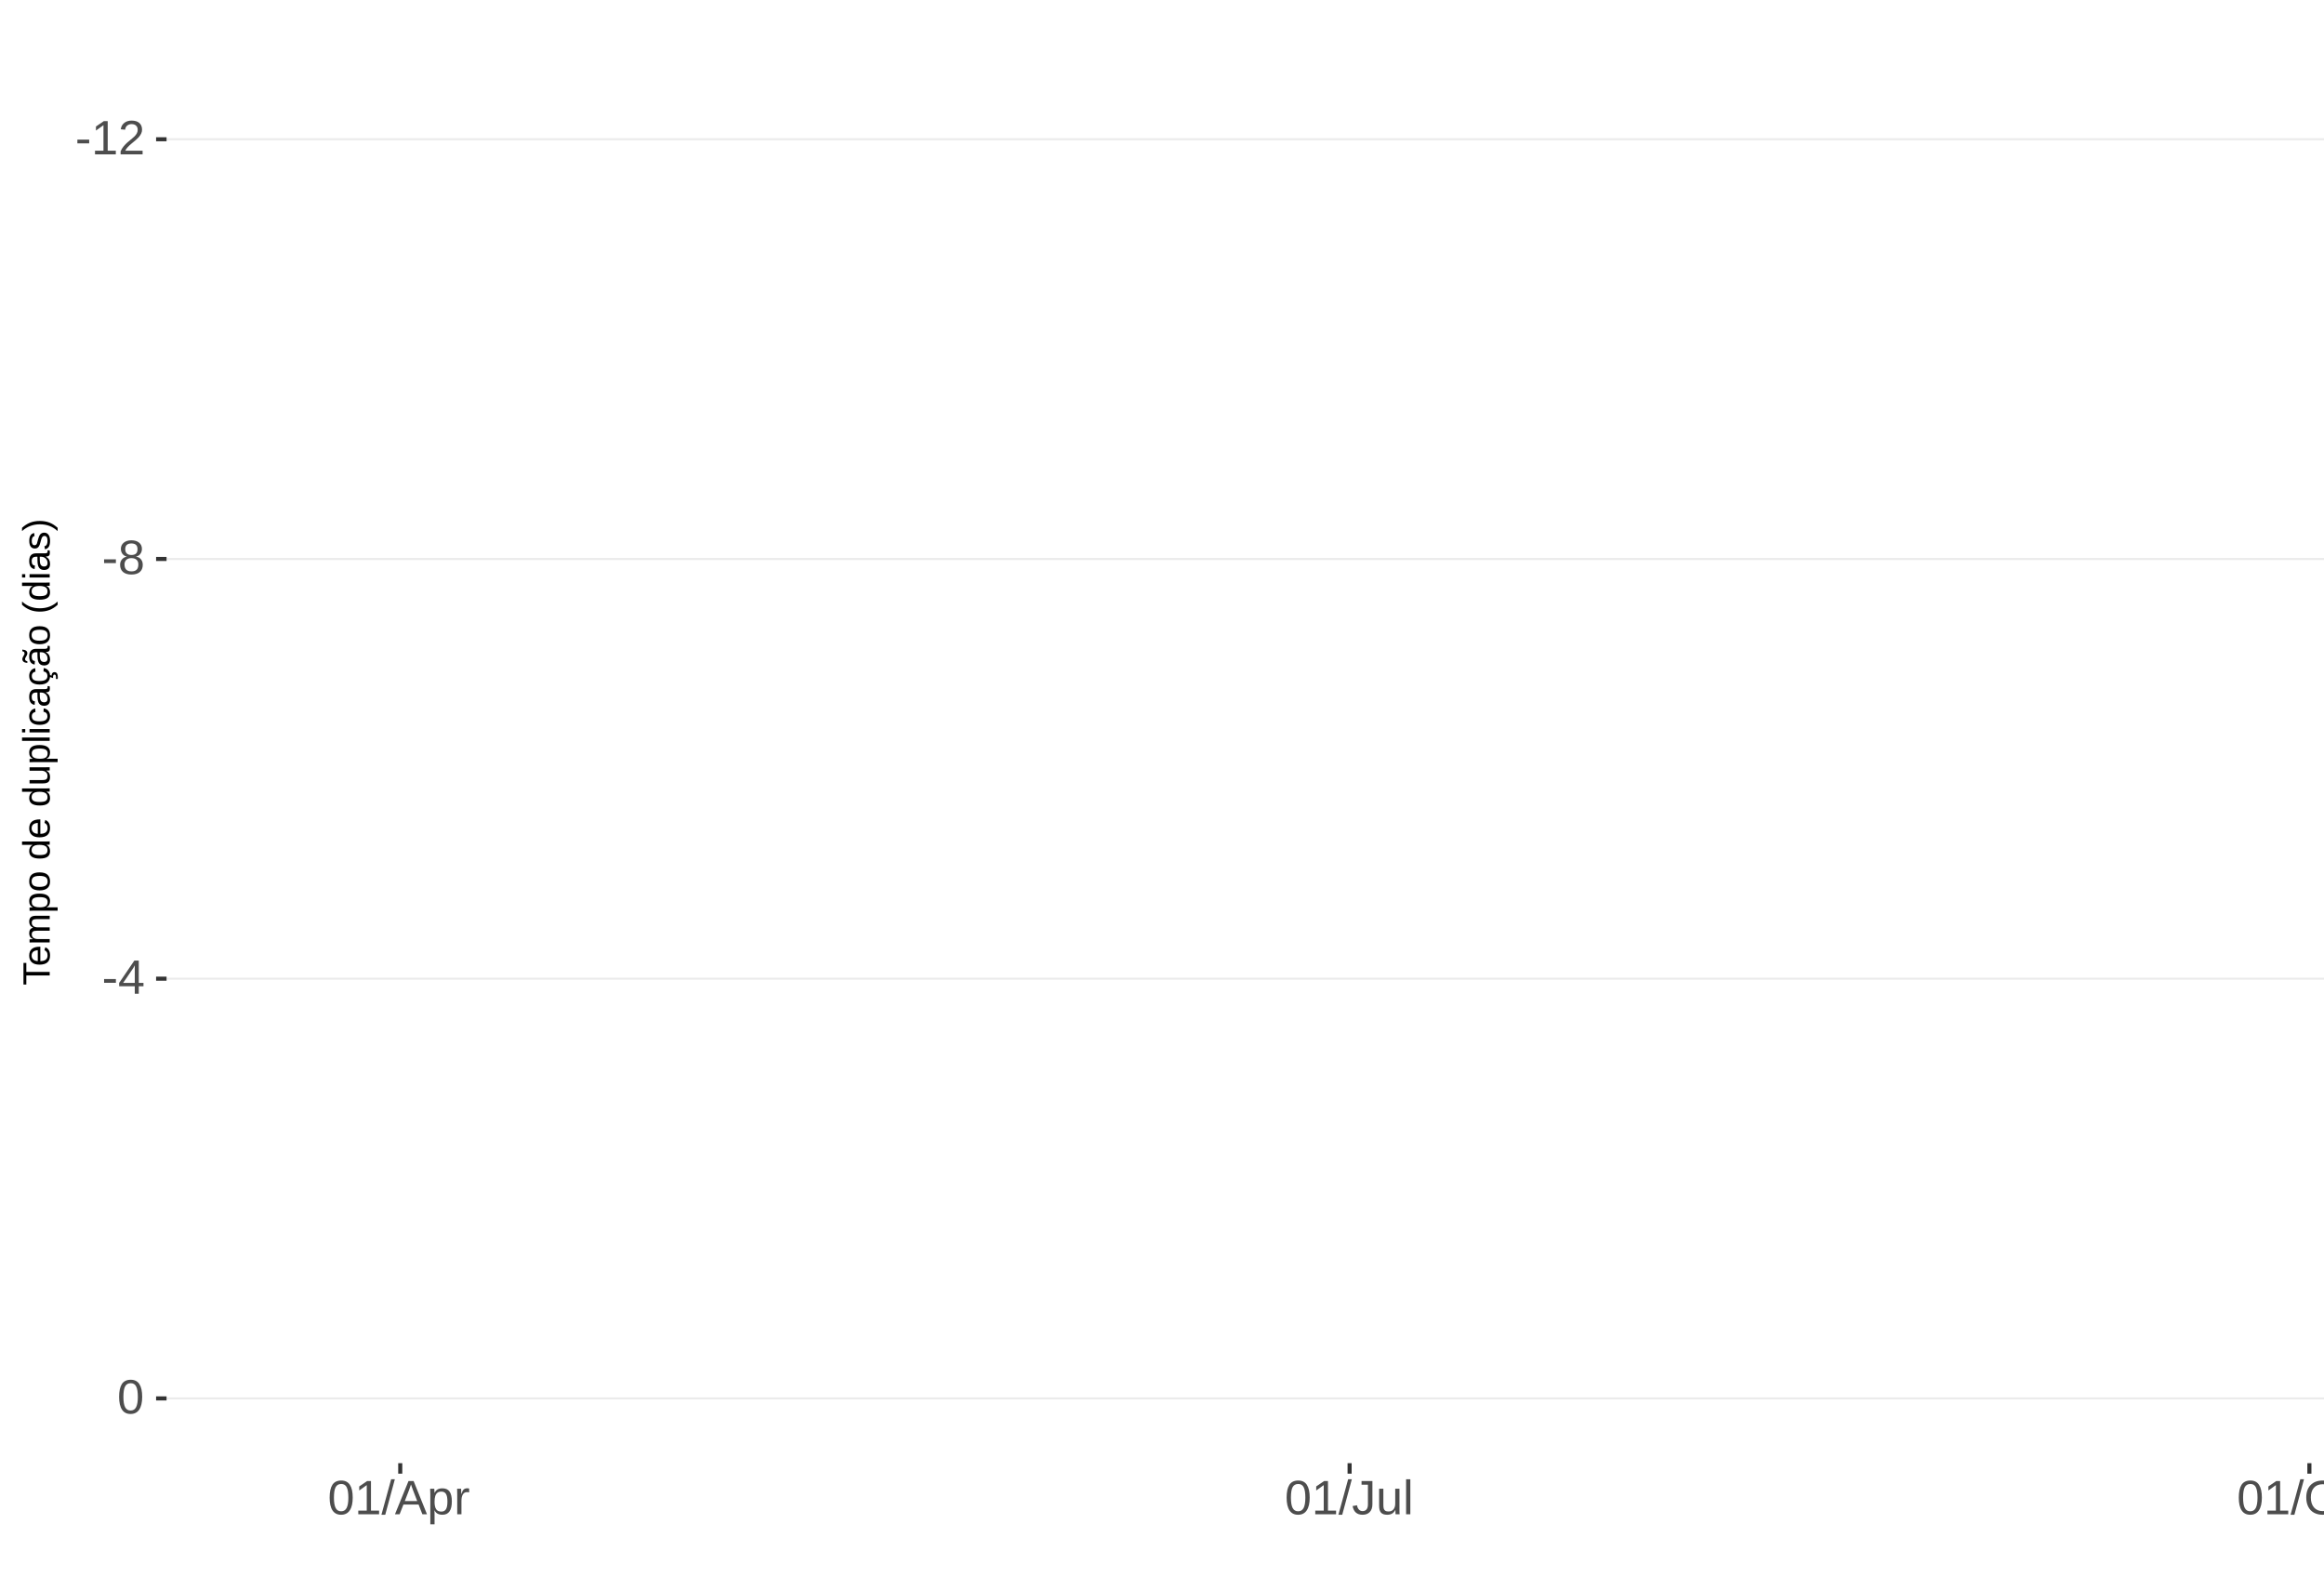
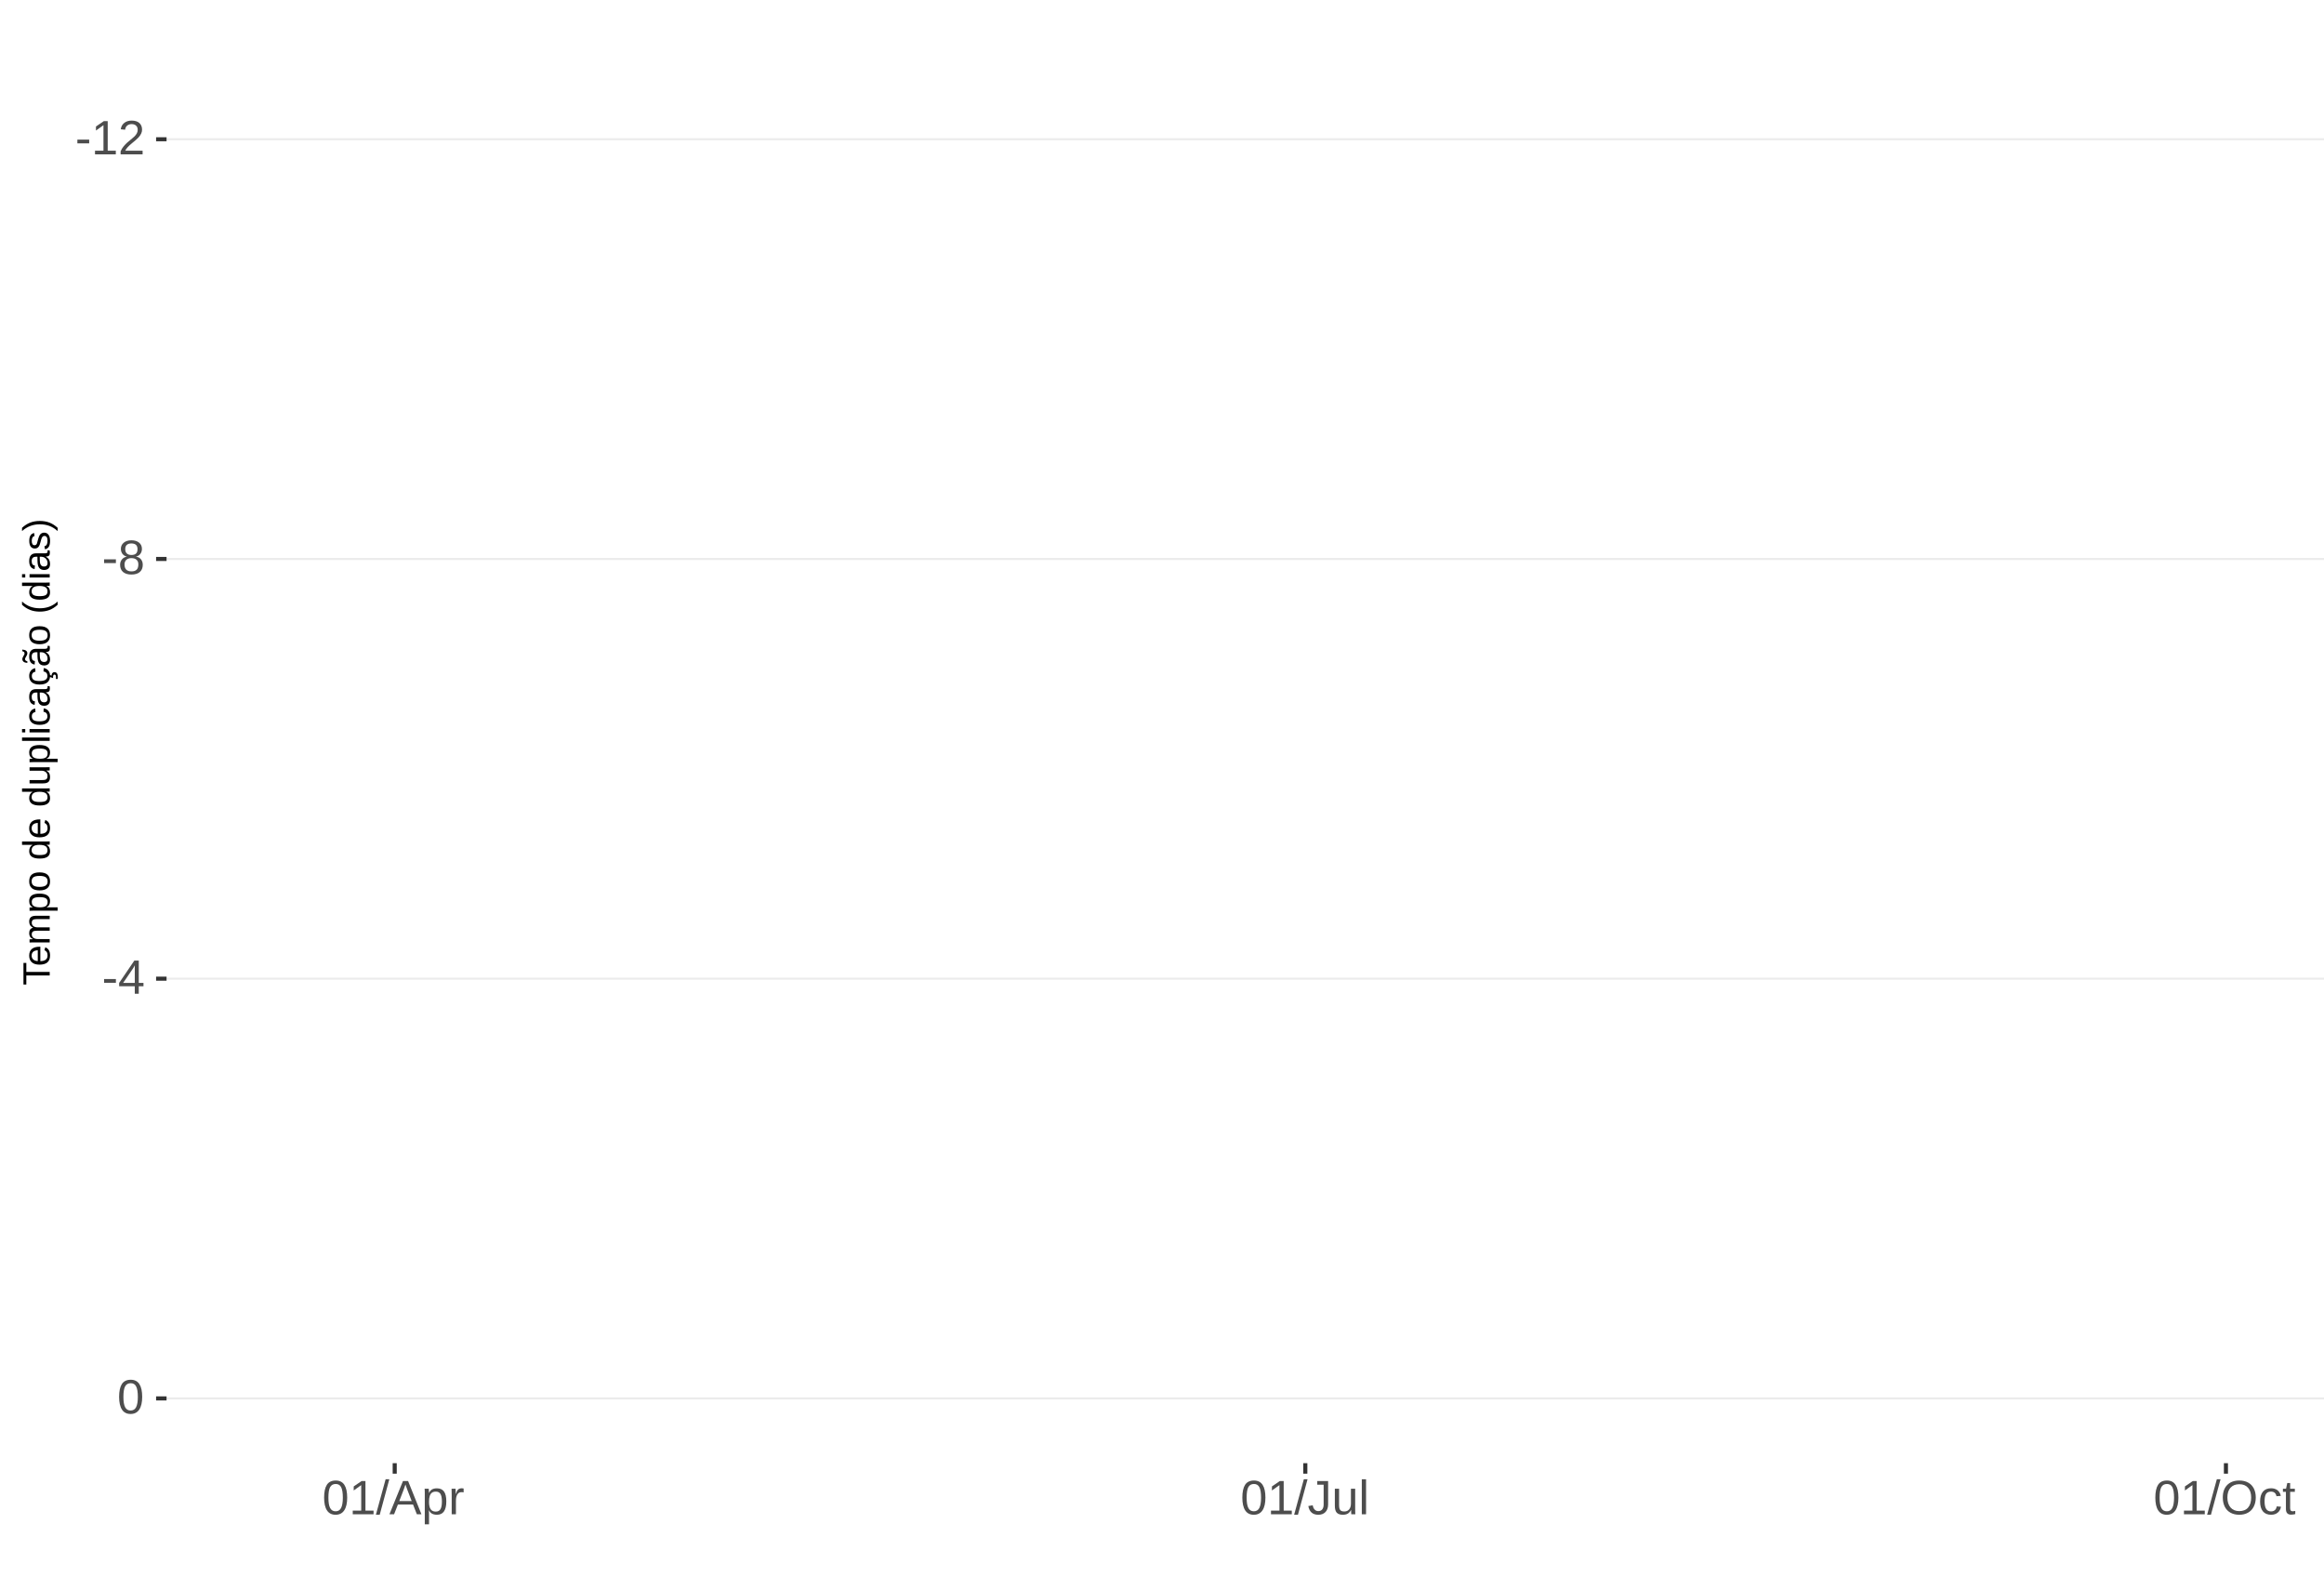
<svg xmlns="http://www.w3.org/2000/svg" xmlns:xlink="http://www.w3.org/1999/xlink" width="609pt" height="413pt" viewBox="0 0 609 413" version="1.1">
  <defs>
    <g>
      <symbol overflow="visible" id="glyph0-0">
        <path style="stroke:none;" d="M 1.266 -8.703 L 8.219 -8.703 L 8.219 0 L 1.266 0 Z M 1.734 -8.234 L 1.734 -0.469 L 7.75 -0.469 L 7.75 -8.234 Z M 1.734 -8.234 " />
      </symbol>
      <symbol overflow="visible" id="glyph0-1">
        <path style="stroke:none;" d="M 0.562 -2.875 L 0.562 -3.859 L 3.656 -3.859 L 3.656 -2.875 Z M 0.562 -2.875 " />
      </symbol>
      <symbol overflow="visible" id="glyph0-2">
        <path style="stroke:none;" d="M 0.969 0 L 0.969 -0.953 L 3.188 -0.953 L 3.188 -7.641 L 1.219 -6.234 L 1.219 -7.297 L 3.281 -8.703 L 4.297 -8.703 L 4.297 -0.953 L 6.422 -0.953 L 6.422 0 Z M 0.969 0 " />
      </symbol>
      <symbol overflow="visible" id="glyph0-3">
        <path style="stroke:none;" d="M 0.641 0 L 0.641 -0.781 C 0.848 -1.27 1.102 -1.695 1.406 -2.062 C 1.707 -2.426 2.023 -2.758 2.359 -3.062 C 2.691 -3.363 3.02 -3.641 3.344 -3.891 C 3.676 -4.148 3.973 -4.406 4.234 -4.656 C 4.504 -4.914 4.719 -5.188 4.875 -5.469 C 5.039 -5.75 5.125 -6.066 5.125 -6.422 C 5.125 -6.891 4.984 -7.254 4.703 -7.516 C 4.422 -7.785 4.031 -7.922 3.531 -7.922 C 3.062 -7.922 2.672 -7.789 2.359 -7.531 C 2.055 -7.281 1.879 -6.922 1.828 -6.453 L 0.688 -6.562 C 0.77 -7.25 1.066 -7.801 1.578 -8.219 C 2.086 -8.633 2.738 -8.844 3.531 -8.844 C 4.406 -8.844 5.078 -8.633 5.547 -8.219 C 6.023 -7.801 6.266 -7.211 6.266 -6.453 C 6.266 -6.109 6.188 -5.77 6.031 -5.438 C 5.875 -5.102 5.645 -4.77 5.344 -4.438 C 5.039 -4.102 4.457 -3.586 3.594 -2.891 C 3.125 -2.504 2.75 -2.156 2.469 -1.844 C 2.188 -1.531 1.984 -1.234 1.859 -0.953 L 6.406 -0.953 L 6.406 0 Z M 0.641 0 " />
      </symbol>
      <symbol overflow="visible" id="glyph0-4">
        <path style="stroke:none;" d="M 6.484 -2.422 C 6.484 -1.617 6.227 -0.992 5.719 -0.547 C 5.207 -0.098 4.473 0.125 3.516 0.125 C 2.586 0.125 1.859 -0.094 1.328 -0.531 C 0.805 -0.977 0.547 -1.609 0.547 -2.422 C 0.547 -2.984 0.707 -3.457 1.031 -3.844 C 1.363 -4.238 1.781 -4.473 2.281 -4.547 L 2.281 -4.578 C 1.812 -4.691 1.438 -4.93 1.156 -5.297 C 0.883 -5.672 0.75 -6.109 0.75 -6.609 C 0.75 -7.266 1 -7.801 1.5 -8.219 C 2 -8.633 2.664 -8.844 3.5 -8.844 C 4.352 -8.844 5.023 -8.641 5.516 -8.234 C 6.016 -7.828 6.266 -7.281 6.266 -6.594 C 6.266 -6.094 6.125 -5.656 5.844 -5.281 C 5.57 -4.914 5.203 -4.688 4.734 -4.594 L 4.734 -4.562 C 5.285 -4.477 5.711 -4.242 6.016 -3.859 C 6.328 -3.473 6.484 -2.992 6.484 -2.422 Z M 5.109 -6.531 C 5.109 -7.52 4.57 -8.016 3.5 -8.016 C 2.977 -8.016 2.578 -7.891 2.297 -7.641 C 2.023 -7.391 1.891 -7.02 1.891 -6.531 C 1.891 -6.031 2.031 -5.648 2.312 -5.391 C 2.594 -5.129 2.992 -5 3.516 -5 C 4.035 -5 4.43 -5.117 4.703 -5.359 C 4.973 -5.598 5.109 -5.988 5.109 -6.531 Z M 5.328 -2.531 C 5.328 -3.07 5.164 -3.477 4.844 -3.75 C 4.531 -4.031 4.082 -4.172 3.5 -4.172 C 2.938 -4.172 2.492 -4.02 2.172 -3.719 C 1.859 -3.426 1.703 -3.023 1.703 -2.516 C 1.703 -1.305 2.312 -0.703 3.531 -0.703 C 4.133 -0.703 4.582 -0.848 4.875 -1.141 C 5.176 -1.43 5.328 -1.895 5.328 -2.531 Z M 5.328 -2.531 " />
      </symbol>
      <symbol overflow="visible" id="glyph0-5">
        <path style="stroke:none;" d="M 5.438 -1.969 L 5.438 0 L 4.391 0 L 4.391 -1.969 L 0.297 -1.969 L 0.297 -2.844 L 4.281 -8.703 L 5.438 -8.703 L 5.438 -2.844 L 6.672 -2.844 L 6.672 -1.969 Z M 4.391 -7.453 C 4.379 -7.43 4.32 -7.32 4.219 -7.125 C 4.113 -6.926 4.035 -6.789 3.984 -6.719 L 1.75 -3.438 L 1.422 -2.969 L 1.312 -2.844 L 4.391 -2.844 Z M 4.391 -7.453 " />
      </symbol>
      <symbol overflow="visible" id="glyph0-6">
        <path style="stroke:none;" d="M 6.547 -4.359 C 6.547 -2.898 6.285 -1.785 5.766 -1.016 C 5.254 -0.254 4.5 0.125 3.5 0.125 C 2.5 0.125 1.75 -0.254 1.25 -1.016 C 0.75 -1.773 0.5 -2.891 0.5 -4.359 C 0.5 -5.848 0.738 -6.969 1.219 -7.719 C 1.707 -8.469 2.484 -8.844 3.547 -8.844 C 4.566 -8.844 5.32 -8.461 5.812 -7.703 C 6.301 -6.953 6.547 -5.836 6.547 -4.359 Z M 5.406 -4.359 C 5.406 -5.609 5.258 -6.516 4.969 -7.078 C 4.688 -7.648 4.211 -7.938 3.547 -7.938 C 2.859 -7.938 2.363 -7.656 2.062 -7.094 C 1.77 -6.539 1.625 -5.629 1.625 -4.359 C 1.625 -3.117 1.773 -2.211 2.078 -1.641 C 2.379 -1.066 2.859 -0.781 3.516 -0.781 C 4.172 -0.781 4.648 -1.07 4.953 -1.656 C 5.254 -2.25 5.406 -3.148 5.406 -4.359 Z M 5.406 -4.359 " />
      </symbol>
      <symbol overflow="visible" id="glyph0-7">
        <path style="stroke:none;" d="M 0 0.125 L 2.547 -9.172 L 3.516 -9.172 L 1 0.125 Z M 0 0.125 " />
      </symbol>
      <symbol overflow="visible" id="glyph0-8">
        <path style="stroke:none;" d="M 7.219 0 L 6.219 -2.547 L 2.25 -2.547 L 1.25 0 L 0.031 0 L 3.578 -8.703 L 4.922 -8.703 L 8.422 0 Z M 4.234 -7.812 L 4.172 -7.641 C 4.066 -7.297 3.914 -6.859 3.719 -6.328 L 2.609 -3.469 L 5.859 -3.469 L 4.75 -6.344 C 4.633 -6.625 4.52 -6.941 4.406 -7.297 Z M 4.234 -7.812 " />
      </symbol>
      <symbol overflow="visible" id="glyph0-9">
        <path style="stroke:none;" d="M 6.5 -3.375 C 6.5 -1.039 5.68 0.125 4.047 0.125 C 3.016 0.125 2.32 -0.258 1.969 -1.031 L 1.938 -1.031 C 1.957 -1 1.969 -0.648 1.969 0.016 L 1.969 2.625 L 0.859 2.625 L 0.859 -5.328 C 0.859 -6.016 0.844 -6.469 0.812 -6.688 L 1.891 -6.688 C 1.891 -6.664 1.895 -6.602 1.906 -6.5 C 1.914 -6.406 1.926 -6.254 1.938 -6.047 C 1.945 -5.836 1.953 -5.691 1.953 -5.609 L 1.984 -5.609 C 2.18 -6.023 2.441 -6.328 2.766 -6.516 C 3.086 -6.703 3.516 -6.797 4.047 -6.797 C 4.867 -6.797 5.484 -6.52 5.891 -5.969 C 6.297 -5.414 6.5 -4.551 6.5 -3.375 Z M 5.344 -3.344 C 5.344 -4.281 5.211 -4.945 4.953 -5.344 C 4.703 -5.738 4.305 -5.938 3.766 -5.938 C 3.328 -5.938 2.984 -5.844 2.734 -5.656 C 2.484 -5.477 2.289 -5.191 2.156 -4.797 C 2.031 -4.398 1.969 -3.891 1.969 -3.266 C 1.969 -2.391 2.109 -1.742 2.391 -1.328 C 2.672 -0.91 3.125 -0.703 3.75 -0.703 C 4.301 -0.703 4.703 -0.906 4.953 -1.312 C 5.211 -1.719 5.344 -2.395 5.344 -3.344 Z M 5.344 -3.344 " />
      </symbol>
      <symbol overflow="visible" id="glyph0-10">
        <path style="stroke:none;" d="M 0.875 0 L 0.875 -5.125 C 0.875 -5.594 0.863 -6.113 0.844 -6.688 L 1.891 -6.688 C 1.922 -5.926 1.938 -5.473 1.938 -5.328 L 1.969 -5.328 C 2.145 -5.898 2.348 -6.289 2.578 -6.5 C 2.805 -6.707 3.129 -6.812 3.547 -6.812 C 3.703 -6.812 3.852 -6.789 4 -6.75 L 4 -5.734 C 3.852 -5.773 3.656 -5.797 3.406 -5.797 C 2.945 -5.797 2.594 -5.594 2.344 -5.188 C 2.102 -4.789 1.984 -4.223 1.984 -3.484 L 1.984 0 Z M 0.875 0 " />
      </symbol>
      <symbol overflow="visible" id="glyph0-11">
        <path style="stroke:none;" d="M 2.828 0.125 C 1.348 0.125 0.473 -0.633 0.203 -2.156 L 1.359 -2.359 C 1.43 -1.879 1.598 -1.504 1.859 -1.234 C 2.117 -0.961 2.441 -0.828 2.828 -0.828 C 3.254 -0.828 3.594 -0.973 3.844 -1.266 C 4.094 -1.566 4.219 -2.004 4.219 -2.578 L 4.219 -7.75 L 2.547 -7.75 L 2.547 -8.703 L 5.391 -8.703 L 5.391 -2.594 C 5.391 -1.75 5.16 -1.082 4.703 -0.594 C 4.242 -0.113 3.617 0.125 2.828 0.125 Z M 2.828 0.125 " />
      </symbol>
      <symbol overflow="visible" id="glyph0-12">
        <path style="stroke:none;" d="M 1.938 -6.688 L 1.938 -2.453 C 1.938 -2.004 1.977 -1.66 2.062 -1.422 C 2.156 -1.18 2.297 -1.004 2.484 -0.891 C 2.672 -0.785 2.945 -0.734 3.312 -0.734 C 3.852 -0.734 4.273 -0.914 4.578 -1.281 C 4.891 -1.645 5.047 -2.156 5.047 -2.812 L 5.047 -6.688 L 6.156 -6.688 L 6.156 -1.422 C 6.156 -0.648 6.172 -0.176 6.203 0 L 5.141 0 C 5.141 -0.02 5.133 -0.07 5.125 -0.156 C 5.125 -0.25 5.117 -0.352 5.109 -0.469 C 5.109 -0.594 5.102 -0.816 5.094 -1.141 L 5.078 -1.141 C 4.828 -0.68 4.531 -0.352 4.188 -0.156 C 3.852 0.031 3.438 0.125 2.938 0.125 C 2.207 0.125 1.672 -0.055 1.328 -0.422 C 0.992 -0.785 0.828 -1.391 0.828 -2.234 L 0.828 -6.688 Z M 1.938 -6.688 " />
      </symbol>
      <symbol overflow="visible" id="glyph0-13">
        <path style="stroke:none;" d="M 0.859 0 L 0.859 -9.172 L 1.969 -9.172 L 1.969 0 Z M 0.859 0 " />
      </symbol>
      <symbol overflow="visible" id="glyph0-14">
        <path style="stroke:none;" d="M 9.234 -4.391 C 9.234 -3.484 9.055 -2.688 8.703 -2 C 8.359 -1.312 7.859 -0.785 7.203 -0.422 C 6.555 -0.055 5.789 0.125 4.906 0.125 C 4.02 0.125 3.25 -0.055 2.594 -0.422 C 1.945 -0.785 1.453 -1.305 1.109 -1.984 C 0.766 -2.672 0.594 -3.473 0.594 -4.391 C 0.594 -5.785 0.973 -6.875 1.734 -7.656 C 2.504 -8.445 3.566 -8.844 4.922 -8.844 C 5.805 -8.844 6.57 -8.664 7.219 -8.312 C 7.875 -7.957 8.375 -7.441 8.719 -6.766 C 9.062 -6.098 9.234 -5.305 9.234 -4.391 Z M 8.031 -4.391 C 8.031 -5.473 7.758 -6.32 7.219 -6.938 C 6.676 -7.562 5.91 -7.875 4.922 -7.875 C 3.93 -7.875 3.16 -7.566 2.609 -6.953 C 2.066 -6.348 1.797 -5.492 1.797 -4.391 C 1.797 -3.297 2.07 -2.426 2.625 -1.781 C 3.176 -1.145 3.938 -0.828 4.906 -0.828 C 5.914 -0.828 6.688 -1.133 7.219 -1.75 C 7.758 -2.375 8.031 -3.254 8.031 -4.391 Z M 8.031 -4.391 " />
      </symbol>
      <symbol overflow="visible" id="glyph0-15">
        <path style="stroke:none;" d="M 1.703 -3.375 C 1.703 -2.488 1.844 -1.828 2.125 -1.391 C 2.406 -0.961 2.828 -0.75 3.391 -0.75 C 3.785 -0.75 4.113 -0.852 4.375 -1.062 C 4.645 -1.281 4.812 -1.613 4.875 -2.062 L 6 -1.984 C 5.906 -1.348 5.629 -0.836 5.172 -0.453 C 4.711 -0.066 4.129 0.125 3.422 0.125 C 2.484 0.125 1.766 -0.172 1.266 -0.766 C 0.773 -1.359 0.531 -2.219 0.531 -3.344 C 0.531 -4.469 0.773 -5.328 1.266 -5.922 C 1.766 -6.516 2.477 -6.812 3.406 -6.812 C 4.094 -6.812 4.66 -6.633 5.109 -6.281 C 5.555 -5.926 5.836 -5.438 5.953 -4.812 L 4.812 -4.734 C 4.758 -5.098 4.613 -5.391 4.375 -5.609 C 4.133 -5.828 3.801 -5.938 3.375 -5.938 C 2.781 -5.938 2.352 -5.738 2.094 -5.344 C 1.832 -4.957 1.703 -4.301 1.703 -3.375 Z M 1.703 -3.375 " />
      </symbol>
      <symbol overflow="visible" id="glyph0-16">
        <path style="stroke:none;" d="M 3.422 -0.047 C 3.055 0.047 2.68 0.094 2.297 0.094 C 1.41 0.094 0.969 -0.41 0.969 -1.422 L 0.969 -5.875 L 0.188 -5.875 L 0.188 -6.688 L 1 -6.688 L 1.328 -8.188 L 2.078 -8.188 L 2.078 -6.688 L 3.312 -6.688 L 3.312 -5.875 L 2.078 -5.875 L 2.078 -1.656 C 2.078 -1.332 2.129 -1.102 2.234 -0.969 C 2.336 -0.844 2.52 -0.781 2.781 -0.781 C 2.926 -0.781 3.141 -0.812 3.422 -0.875 Z M 3.422 -0.047 " />
      </symbol>
      <symbol overflow="visible" id="glyph1-0">
        <path style="stroke:none;" d="M -6.875 -1 L -6.875 -6.5 L 0 -6.5 L 0 -1 Z M -6.516 -1.375 L -0.375 -1.375 L -0.375 -6.125 L -6.516 -6.125 Z M -6.516 -1.375 " />
      </symbol>
      <symbol overflow="visible" id="glyph1-1">
        <path style="stroke:none;" d="M -6.125 -3.516 L 0 -3.516 L 0 -2.594 L -6.125 -2.594 L -6.125 -0.219 L -6.875 -0.219 L -6.875 -5.875 L -6.125 -5.875 Z M -6.125 -3.516 " />
      </symbol>
      <symbol overflow="visible" id="glyph1-2">
        <path style="stroke:none;" d="M -2.453 -1.344 C -1.848 -1.344 -1.379 -1.469 -1.047 -1.719 C -0.723 -1.969 -0.562 -2.336 -0.562 -2.828 C -0.562 -3.203 -0.633 -3.504 -0.781 -3.734 C -0.938 -3.961 -1.133 -4.117 -1.375 -4.203 L -1.156 -4.969 C -0.32 -4.656 0.094 -3.941 0.094 -2.828 C 0.094 -2.047 -0.133 -1.445 -0.594 -1.031 C -1.062 -0.625 -1.754 -0.422 -2.672 -0.422 C -3.547 -0.422 -4.211 -0.625 -4.672 -1.031 C -5.141 -1.445 -5.375 -2.031 -5.375 -2.781 C -5.375 -4.344 -4.441 -5.125 -2.578 -5.125 L -2.453 -5.125 Z M -3.125 -4.203 C -3.688 -4.16 -4.094 -4.02 -4.344 -3.781 C -4.602 -3.551 -4.734 -3.219 -4.734 -2.781 C -4.734 -2.352 -4.586 -2.016 -4.297 -1.766 C -4.016 -1.516 -3.625 -1.379 -3.125 -1.359 Z M -3.125 -4.203 " />
      </symbol>
      <symbol overflow="visible" id="glyph1-3">
        <path style="stroke:none;" d="M 0 -3.75 L -3.344 -3.75 C -3.852 -3.75 -4.207 -3.676 -4.406 -3.531 C -4.602 -3.395 -4.703 -3.145 -4.703 -2.781 C -4.703 -2.406 -4.555 -2.109 -4.266 -1.891 C -3.984 -1.672 -3.582 -1.562 -3.062 -1.562 L 0 -1.562 L 0 -0.688 L -4.156 -0.688 C -4.77 -0.688 -5.145 -0.68 -5.281 -0.672 L -5.281 -1.5 C -5.27 -1.5 -5.227 -1.5 -5.156 -1.5 C -5.082 -1.508 -5 -1.516 -4.906 -1.516 C -4.812 -1.523 -4.633 -1.531 -4.375 -1.531 L -4.375 -1.547 C -4.75 -1.734 -5.008 -1.945 -5.156 -2.188 C -5.301 -2.438 -5.375 -2.738 -5.375 -3.094 C -5.375 -3.488 -5.297 -3.801 -5.141 -4.031 C -4.984 -4.27 -4.727 -4.438 -4.375 -4.531 L -4.375 -4.547 C -4.727 -4.723 -4.984 -4.941 -5.141 -5.203 C -5.297 -5.461 -5.375 -5.773 -5.375 -6.141 C -5.375 -6.672 -5.227 -7.055 -4.938 -7.297 C -4.656 -7.547 -4.18 -7.672 -3.516 -7.672 L 0 -7.672 L 0 -6.797 L -3.344 -6.797 C -3.852 -6.797 -4.207 -6.723 -4.406 -6.578 C -4.602 -6.441 -4.703 -6.191 -4.703 -5.828 C -4.703 -5.453 -4.555 -5.156 -4.266 -4.938 C -3.984 -4.727 -3.582 -4.625 -3.062 -4.625 L 0 -4.625 Z M 0 -3.75 " />
      </symbol>
      <symbol overflow="visible" id="glyph1-4">
        <path style="stroke:none;" d="M -2.672 -5.141 C -0.828 -5.141 0.094 -4.492 0.094 -3.203 C 0.094 -2.391 -0.211 -1.844 -0.828 -1.562 L -0.828 -1.531 C -0.797 -1.539 -0.516 -1.547 0.016 -1.547 L 2.078 -1.547 L 2.078 -0.672 L -4.203 -0.672 C -4.742 -0.672 -5.102 -0.66 -5.281 -0.641 L -5.281 -1.5 C -5.27 -1.5 -5.223 -1.5 -5.141 -1.5 C -5.066 -1.508 -4.945 -1.52 -4.781 -1.531 C -4.613 -1.539 -4.5 -1.547 -4.438 -1.547 L -4.438 -1.562 C -4.758 -1.719 -4.992 -1.922 -5.141 -2.172 C -5.297 -2.43 -5.375 -2.773 -5.375 -3.203 C -5.375 -3.848 -5.156 -4.332 -4.719 -4.656 C -4.281 -4.977 -3.598 -5.141 -2.672 -5.141 Z M -2.641 -4.219 C -3.379 -4.219 -3.906 -4.117 -4.219 -3.922 C -4.539 -3.723 -4.703 -3.406 -4.703 -2.969 C -4.703 -2.625 -4.629 -2.352 -4.484 -2.156 C -4.336 -1.957 -4.109 -1.805 -3.797 -1.703 C -3.484 -1.598 -3.078 -1.547 -2.578 -1.547 C -1.879 -1.547 -1.363 -1.656 -1.031 -1.875 C -0.707 -2.102 -0.547 -2.469 -0.547 -2.969 C -0.547 -3.406 -0.707 -3.723 -1.031 -3.922 C -1.352 -4.117 -1.891 -4.219 -2.641 -4.219 Z M -2.641 -4.219 " />
      </symbol>
      <symbol overflow="visible" id="glyph1-5">
        <path style="stroke:none;" d="M -2.641 -5.141 C -1.723 -5.141 -1.035 -4.938 -0.578 -4.531 C -0.129 -4.125 0.094 -3.535 0.094 -2.766 C 0.094 -1.992 -0.141 -1.41 -0.609 -1.016 C -1.078 -0.617 -1.754 -0.422 -2.641 -0.422 C -4.461 -0.422 -5.375 -1.207 -5.375 -2.781 C -5.375 -3.594 -5.148 -4.188 -4.703 -4.562 C -4.266 -4.945 -3.578 -5.141 -2.641 -5.141 Z M -2.641 -4.219 C -3.367 -4.219 -3.898 -4.109 -4.234 -3.891 C -4.566 -3.672 -4.734 -3.305 -4.734 -2.797 C -4.734 -2.285 -4.562 -1.914 -4.219 -1.688 C -3.883 -1.457 -3.359 -1.344 -2.641 -1.344 C -1.953 -1.344 -1.43 -1.453 -1.078 -1.672 C -0.723 -1.898 -0.547 -2.258 -0.547 -2.75 C -0.547 -3.281 -0.711 -3.656 -1.047 -3.875 C -1.391 -4.102 -1.922 -4.219 -2.641 -4.219 Z M -2.641 -4.219 " />
      </symbol>
      <symbol overflow="visible" id="glyph1-6">
        <path style="stroke:none;" d="" />
      </symbol>
      <symbol overflow="visible" id="glyph1-7">
        <path style="stroke:none;" d="M -0.844 -4.016 C -0.508 -3.848 -0.27 -3.629 -0.125 -3.359 C 0.02 -3.086 0.094 -2.754 0.094 -2.359 C 0.094 -1.691 -0.129 -1.203 -0.578 -0.891 C -1.023 -0.578 -1.707 -0.422 -2.625 -0.422 C -4.457 -0.422 -5.375 -1.066 -5.375 -2.359 C -5.375 -2.766 -5.301 -3.098 -5.156 -3.359 C -5.008 -3.629 -4.781 -3.848 -4.469 -4.016 L -7.25 -4.016 L -7.25 -4.891 L -1.094 -4.891 C -0.539 -4.891 -0.176 -4.898 0 -4.922 L 0 -4.078 C -0.051 -4.066 -0.172 -4.055 -0.359 -4.047 C -0.547 -4.035 -0.707 -4.031 -0.844 -4.031 Z M -2.641 -1.344 C -1.898 -1.344 -1.367 -1.438 -1.047 -1.625 C -0.734 -1.82 -0.578 -2.145 -0.578 -2.594 C -0.578 -3.082 -0.75 -3.441 -1.094 -3.672 C -1.438 -3.898 -1.973 -4.016 -2.703 -4.016 C -3.398 -4.016 -3.91 -3.898 -4.234 -3.672 C -4.566 -3.441 -4.734 -3.082 -4.734 -2.594 C -4.734 -2.156 -4.566 -1.836 -4.234 -1.641 C -3.91 -1.441 -3.379 -1.344 -2.641 -1.344 Z M -2.641 -1.344 " />
      </symbol>
      <symbol overflow="visible" id="glyph1-8">
        <path style="stroke:none;" d="M -5.281 -1.531 L -1.938 -1.531 C -1.582 -1.531 -1.305 -1.562 -1.109 -1.625 C -0.922 -1.695 -0.785 -1.805 -0.703 -1.953 C -0.617 -2.109 -0.578 -2.332 -0.578 -2.625 C -0.578 -3.039 -0.723 -3.367 -1.016 -3.609 C -1.305 -3.859 -1.707 -3.984 -2.219 -3.984 L -5.281 -3.984 L -5.281 -4.875 L -1.125 -4.875 C -0.508 -4.875 -0.133 -4.879 0 -4.891 L 0 -4.062 C -0.02 -4.062 -0.062 -4.055 -0.125 -4.047 C -0.195 -4.047 -0.281 -4.039 -0.375 -4.031 C -0.469 -4.031 -0.645 -4.031 -0.906 -4.031 L -0.906 -4.016 C -0.539 -3.816 -0.281 -3.582 -0.125 -3.312 C 0.02 -3.051 0.094 -2.723 0.094 -2.328 C 0.094 -1.742 -0.047 -1.316 -0.328 -1.047 C -0.617 -0.785 -1.098 -0.656 -1.766 -0.656 L -5.281 -0.656 Z M -5.281 -1.531 " />
      </symbol>
      <symbol overflow="visible" id="glyph1-9">
        <path style="stroke:none;" d="M 0 -0.672 L -7.25 -0.672 L -7.25 -1.547 L 0 -1.547 Z M 0 -0.672 " />
      </symbol>
      <symbol overflow="visible" id="glyph1-10">
        <path style="stroke:none;" d="M -6.406 -0.672 L -7.25 -0.672 L -7.25 -1.547 L -6.406 -1.547 Z M 0 -0.672 L -5.281 -0.672 L -5.281 -1.547 L 0 -1.547 Z M 0 -0.672 " />
      </symbol>
      <symbol overflow="visible" id="glyph1-11">
        <path style="stroke:none;" d="M -2.672 -1.344 C -1.961 -1.344 -1.438 -1.453 -1.094 -1.672 C -0.758 -1.891 -0.594 -2.223 -0.594 -2.672 C -0.594 -2.984 -0.676 -3.242 -0.844 -3.453 C -1.02 -3.672 -1.281 -3.801 -1.625 -3.844 L -1.578 -4.734 C -1.066 -4.672 -0.66 -4.457 -0.359 -4.094 C -0.055 -3.727 0.094 -3.266 0.094 -2.703 C 0.094 -1.961 -0.133 -1.395 -0.594 -1 C -1.062 -0.613 -1.742 -0.422 -2.641 -0.422 C -3.535 -0.422 -4.211 -0.613 -4.672 -1 C -5.141 -1.395 -5.375 -1.957 -5.375 -2.688 C -5.375 -3.227 -5.234 -3.676 -4.953 -4.031 C -4.68 -4.395 -4.297 -4.617 -3.797 -4.703 L -3.734 -3.797 C -4.023 -3.754 -4.254 -3.641 -4.422 -3.453 C -4.598 -3.266 -4.688 -3.004 -4.688 -2.672 C -4.688 -2.203 -4.531 -1.863 -4.219 -1.656 C -3.914 -1.445 -3.398 -1.344 -2.672 -1.344 Z M -2.672 -1.344 " />
      </symbol>
      <symbol overflow="visible" id="glyph1-12">
        <path style="stroke:none;" d="M 0.094 -2.016 C 0.094 -1.484 -0.047 -1.082 -0.328 -0.812 C -0.609 -0.551 -0.988 -0.422 -1.469 -0.422 C -2.02 -0.422 -2.441 -0.598 -2.734 -0.953 C -3.023 -1.316 -3.18 -1.898 -3.203 -2.703 L -3.219 -3.891 L -3.516 -3.891 C -3.941 -3.891 -4.25 -3.797 -4.438 -3.609 C -4.625 -3.43 -4.719 -3.148 -4.719 -2.766 C -4.719 -2.367 -4.648 -2.078 -4.516 -1.891 C -4.379 -1.711 -4.164 -1.609 -3.875 -1.578 L -3.953 -0.656 C -4.898 -0.812 -5.375 -1.52 -5.375 -2.781 C -5.375 -3.445 -5.223 -3.945 -4.922 -4.281 C -4.617 -4.613 -4.18 -4.781 -3.609 -4.781 L -1.328 -4.781 C -1.066 -4.781 -0.867 -4.812 -0.734 -4.875 C -0.609 -4.945 -0.547 -5.082 -0.547 -5.281 C -0.547 -5.363 -0.555 -5.457 -0.578 -5.562 L -0.031 -5.562 C 0.02 -5.344 0.047 -5.117 0.047 -4.891 C 0.047 -4.555 -0.035 -4.316 -0.203 -4.172 C -0.379 -4.023 -0.648 -3.941 -1.016 -3.922 L -1.016 -3.891 C -0.609 -3.672 -0.32 -3.41 -0.156 -3.109 C 0.008 -2.805 0.094 -2.441 0.094 -2.016 Z M -0.562 -2.219 C -0.562 -2.539 -0.633 -2.828 -0.781 -3.078 C -0.926 -3.328 -1.125 -3.523 -1.375 -3.672 C -1.633 -3.816 -1.898 -3.891 -2.172 -3.891 L -2.609 -3.891 L -2.594 -2.938 C -2.582 -2.52 -2.535 -2.203 -2.453 -1.984 C -2.379 -1.773 -2.258 -1.613 -2.094 -1.5 C -1.938 -1.383 -1.723 -1.328 -1.453 -1.328 C -1.172 -1.328 -0.953 -1.406 -0.797 -1.562 C -0.641 -1.719 -0.562 -1.938 -0.562 -2.219 Z M -0.562 -2.219 " />
      </symbol>
      <symbol overflow="visible" id="glyph1-13">
        <path style="stroke:none;" d="M -2.672 -1.344 C -1.961 -1.344 -1.438 -1.453 -1.094 -1.672 C -0.758 -1.891 -0.594 -2.223 -0.594 -2.672 C -0.594 -2.984 -0.676 -3.242 -0.844 -3.453 C -1.02 -3.672 -1.281 -3.801 -1.625 -3.844 L -1.578 -4.734 C -1.066 -4.672 -0.66 -4.457 -0.359 -4.094 C -0.055 -3.727 0.094 -3.266 0.094 -2.703 C 0.094 -1.961 -0.133 -1.395 -0.594 -1 C -1.062 -0.613 -1.742 -0.422 -2.641 -0.422 C -3.535 -0.422 -4.211 -0.613 -4.672 -1 C -5.141 -1.395 -5.375 -1.957 -5.375 -2.688 C -5.375 -3.227 -5.234 -3.676 -4.953 -4.031 C -4.68 -4.395 -4.297 -4.617 -3.797 -4.703 L -3.734 -3.797 C -4.023 -3.754 -4.254 -3.641 -4.422 -3.453 C -4.598 -3.266 -4.688 -3.004 -4.688 -2.672 C -4.688 -2.203 -4.531 -1.863 -4.219 -1.656 C -3.914 -1.445 -3.398 -1.344 -2.672 -1.344 Z M 1.234 -3.672 C 1.828 -3.672 2.125 -3.223 2.125 -2.328 C 2.125 -2.148 2.113 -2.004 2.094 -1.891 L 1.625 -1.891 C 1.645 -2.055 1.656 -2.195 1.656 -2.312 C 1.656 -2.789 1.52 -3.031 1.25 -3.031 C 1 -3.031 0.875 -2.812 0.875 -2.375 C 0.875 -2.238 0.879 -2.148 0.891 -2.109 L 0 -2.422 L 0 -2.938 L 0.484 -2.75 C 0.492 -3.062 0.566 -3.289 0.703 -3.438 C 0.836 -3.594 1.016 -3.672 1.234 -3.672 Z M 1.234 -3.672 " />
      </symbol>
      <symbol overflow="visible" id="glyph1-14">
        <path style="stroke:none;" d="M 0.094 -2.016 C 0.094 -1.484 -0.047 -1.082 -0.328 -0.812 C -0.609 -0.551 -0.988 -0.422 -1.469 -0.422 C -2.02 -0.422 -2.441 -0.598 -2.734 -0.953 C -3.023 -1.316 -3.18 -1.898 -3.203 -2.703 L -3.219 -3.891 L -3.516 -3.891 C -3.941 -3.891 -4.25 -3.797 -4.438 -3.609 C -4.625 -3.43 -4.719 -3.148 -4.719 -2.766 C -4.719 -2.367 -4.648 -2.078 -4.516 -1.891 C -4.379 -1.711 -4.164 -1.609 -3.875 -1.578 L -3.953 -0.656 C -4.898 -0.812 -5.375 -1.52 -5.375 -2.781 C -5.375 -3.445 -5.223 -3.945 -4.922 -4.281 C -4.617 -4.613 -4.18 -4.781 -3.609 -4.781 L -1.328 -4.781 C -1.066 -4.781 -0.867 -4.812 -0.734 -4.875 C -0.609 -4.945 -0.547 -5.082 -0.547 -5.281 C -0.547 -5.363 -0.555 -5.457 -0.578 -5.562 L -0.031 -5.562 C 0.02 -5.344 0.047 -5.117 0.047 -4.891 C 0.047 -4.555 -0.035 -4.316 -0.203 -4.172 C -0.379 -4.023 -0.648 -3.941 -1.016 -3.922 L -1.016 -3.891 C -0.609 -3.672 -0.32 -3.41 -0.156 -3.109 C 0.008 -2.805 0.094 -2.441 0.094 -2.016 Z M -0.562 -2.219 C -0.562 -2.539 -0.633 -2.828 -0.781 -3.078 C -0.926 -3.328 -1.125 -3.523 -1.375 -3.672 C -1.633 -3.816 -1.898 -3.891 -2.172 -3.891 L -2.609 -3.891 L -2.594 -2.938 C -2.582 -2.52 -2.535 -2.203 -2.453 -1.984 C -2.379 -1.773 -2.258 -1.613 -2.094 -1.5 C -1.938 -1.383 -1.723 -1.328 -1.453 -1.328 C -1.172 -1.328 -0.953 -1.406 -0.797 -1.562 C -0.641 -1.719 -0.562 -1.938 -0.562 -2.219 Z M -5.859 -3.609 C -5.859 -3.473 -5.891 -3.332 -5.953 -3.188 C -6.016 -3.051 -6.082 -2.922 -6.156 -2.797 C -6.227 -2.672 -6.297 -2.551 -6.359 -2.438 C -6.422 -2.32 -6.453 -2.211 -6.453 -2.109 C -6.453 -1.93 -6.398 -1.797 -6.297 -1.703 C -6.191 -1.617 -6.047 -1.562 -5.859 -1.531 L -5.859 -1.094 C -6.191 -1.125 -6.441 -1.176 -6.609 -1.25 C -6.785 -1.332 -6.922 -1.441 -7.016 -1.578 C -7.117 -1.711 -7.172 -1.879 -7.172 -2.078 C -7.172 -2.223 -7.141 -2.363 -7.078 -2.5 C -7.023 -2.633 -6.957 -2.766 -6.875 -2.891 C -6.801 -3.023 -6.734 -3.145 -6.672 -3.25 C -6.617 -3.363 -6.594 -3.473 -6.594 -3.578 C -6.594 -3.898 -6.785 -4.086 -7.172 -4.141 L -7.172 -4.594 C -6.691 -4.539 -6.352 -4.43 -6.156 -4.266 C -5.957 -4.098 -5.859 -3.879 -5.859 -3.609 Z M -5.859 -3.609 " />
      </symbol>
      <symbol overflow="visible" id="glyph1-15">
        <path style="stroke:none;" d="M -2.594 -0.625 C -3.539 -0.625 -4.383 -0.77 -5.125 -1.062 C -5.875 -1.352 -6.582 -1.805 -7.25 -2.422 L -7.25 -3.266 C -6.57 -2.66 -5.852 -2.211 -5.094 -1.922 C -4.332 -1.641 -3.5 -1.5 -2.594 -1.5 C -1.688 -1.5 -0.852 -1.641 -0.094 -1.922 C 0.664 -2.203 1.391 -2.648 2.078 -3.266 L 2.078 -2.422 C 1.41 -1.805 0.703 -1.352 -0.047 -1.062 C -0.797 -0.77 -1.641 -0.625 -2.578 -0.625 Z M -2.594 -0.625 " />
      </symbol>
      <symbol overflow="visible" id="glyph1-16">
        <path style="stroke:none;" d="M -1.453 -4.641 C -0.961 -4.641 -0.582 -4.453 -0.312 -4.078 C -0.039 -3.703 0.094 -3.176 0.094 -2.5 C 0.094 -1.844 -0.008 -1.332 -0.219 -0.969 C -0.438 -0.613 -0.773 -0.383 -1.234 -0.281 L -1.391 -1.062 C -1.109 -1.133 -0.898 -1.285 -0.766 -1.516 C -0.641 -1.754 -0.578 -2.082 -0.578 -2.5 C -0.578 -2.945 -0.645 -3.27 -0.781 -3.469 C -0.914 -3.676 -1.117 -3.781 -1.391 -3.781 C -1.598 -3.781 -1.766 -3.707 -1.891 -3.562 C -2.023 -3.426 -2.133 -3.195 -2.219 -2.875 L -2.391 -2.25 C -2.516 -1.738 -2.641 -1.375 -2.766 -1.156 C -2.891 -0.945 -3.039 -0.781 -3.219 -0.656 C -3.406 -0.539 -3.629 -0.484 -3.891 -0.484 C -4.367 -0.484 -4.734 -0.656 -4.984 -1 C -5.234 -1.344 -5.359 -1.844 -5.359 -2.5 C -5.359 -3.082 -5.254 -3.547 -5.047 -3.891 C -4.848 -4.234 -4.523 -4.453 -4.078 -4.547 L -3.969 -3.75 C -4.207 -3.707 -4.391 -3.578 -4.516 -3.359 C -4.641 -3.148 -4.703 -2.863 -4.703 -2.5 C -4.703 -2.102 -4.641 -1.812 -4.516 -1.625 C -4.398 -1.438 -4.219 -1.344 -3.969 -1.344 C -3.82 -1.344 -3.695 -1.379 -3.594 -1.453 C -3.5 -1.535 -3.414 -1.648 -3.344 -1.797 C -3.281 -1.953 -3.191 -2.281 -3.078 -2.781 C -2.953 -3.238 -2.836 -3.57 -2.734 -3.781 C -2.641 -3.988 -2.531 -4.148 -2.406 -4.266 C -2.289 -4.379 -2.156 -4.469 -2 -4.531 C -1.844 -4.602 -1.66 -4.641 -1.453 -4.641 Z M -1.453 -4.641 " />
      </symbol>
      <symbol overflow="visible" id="glyph1-17">
        <path style="stroke:none;" d="M -2.578 -2.703 C -1.641 -2.703 -0.797 -2.555 -0.047 -2.266 C 0.703 -1.973 1.41 -1.52 2.078 -0.906 L 2.078 -0.062 C 1.391 -0.676 0.672 -1.125 -0.078 -1.406 C -0.836 -1.688 -1.676 -1.828 -2.594 -1.828 C -3.5 -1.828 -4.328 -1.68 -5.078 -1.391 C -5.836 -1.109 -6.562 -0.664 -7.25 -0.062 L -7.25 -0.906 C -6.582 -1.52 -5.875 -1.973 -5.125 -2.266 C -4.375 -2.555 -3.531 -2.703 -2.594 -2.703 Z M -2.578 -2.703 " />
      </symbol>
    </g>
    <clipPath id="clip1">
      <path d="M 43.645 9.961 L 609 9.961 L 609 383.328 L 43.645 383.328 Z M 43.645 9.961 " />
    </clipPath>
    <clipPath id="clip2">
      <path d="M 43.645 36 L 609 36 L 609 37 L 43.645 37 Z M 43.645 36 " />
    </clipPath>
    <clipPath id="clip3">
      <path d="M 43.645 146 L 609 146 L 609 147 L 43.645 147 Z M 43.645 146 " />
    </clipPath>
    <clipPath id="clip4">
      <path d="M 43.645 256 L 609 256 L 609 257 L 43.645 257 Z M 43.645 256 " />
    </clipPath>
    <clipPath id="clip5">
      <path d="M 43.645 366 L 609 366 L 609 367 L 43.645 367 Z M 43.645 366 " />
    </clipPath>
  </defs>
  <g id="surface349">
    <rect x="0" y="0" width="609" height="413" style="fill:rgb(100%,100%,100%);fill-opacity:1;stroke:none;" />
    <rect x="0" y="0" width="609" height="413" style="fill:rgb(100%,100%,100%);fill-opacity:1;stroke:none;" />
    <path style="fill:none;stroke-width:1.067;stroke-linecap:round;stroke-linejoin:round;stroke:rgb(100%,100%,100%);stroke-opacity:1;stroke-miterlimit:10;" d="M 0 413 L 609 413 L 609 0 L 0 0 Z M 0 413 " />
    <g clip-path="url(#clip1)" clip-rule="nonzero">
      <path style=" stroke:none;fill-rule:nonzero;fill:rgb(100%,100%,100%);fill-opacity:1;" d="M 43.645 383.328 L 609 383.328 L 609 9.961 L 43.645 9.961 Z M 43.645 383.328 " />
    </g>
    <g clip-path="url(#clip2)" clip-rule="nonzero">
      <path style="fill:none;stroke-width:0.533;stroke-linecap:butt;stroke-linejoin:round;stroke:rgb(92.157%,92.157%,92.157%);stroke-opacity:1;stroke-miterlimit:10;" d="M 43.645 36.484 L 609 36.484 " />
    </g>
    <g clip-path="url(#clip3)" clip-rule="nonzero">
      <path style="fill:none;stroke-width:0.533;stroke-linecap:butt;stroke-linejoin:round;stroke:rgb(92.157%,92.157%,92.157%);stroke-opacity:1;stroke-miterlimit:10;" d="M 43.645 146.441 L 609 146.441 " />
    </g>
    <g clip-path="url(#clip4)" clip-rule="nonzero">
      <path style="fill:none;stroke-width:0.533;stroke-linecap:butt;stroke-linejoin:round;stroke:rgb(92.157%,92.157%,92.157%);stroke-opacity:1;stroke-miterlimit:10;" d="M 43.645 256.398 L 609 256.398 " />
    </g>
    <g clip-path="url(#clip5)" clip-rule="nonzero">
      <path style="fill:none;stroke-width:0.533;stroke-linecap:butt;stroke-linejoin:round;stroke:rgb(92.157%,92.157%,92.157%);stroke-opacity:1;stroke-miterlimit:10;" d="M 43.645 366.359 L 609 366.359 " />
    </g>
    <g style="fill:rgb(30.196%,30.196%,30.196%);fill-opacity:1;">
      <use xlink:href="#glyph0-1" x="19.715" y="40.436" />
      <use xlink:href="#glyph0-2" x="23.927" y="40.436" />
      <use xlink:href="#glyph0-3" x="30.962" y="40.436" />
    </g>
    <g style="fill:rgb(30.196%,30.196%,30.196%);fill-opacity:1;">
      <use xlink:href="#glyph0-1" x="26.715" y="150.393" />
      <use xlink:href="#glyph0-4" x="30.927" y="150.393" />
    </g>
    <g style="fill:rgb(30.196%,30.196%,30.196%);fill-opacity:1;">
      <use xlink:href="#glyph0-1" x="26.715" y="260.35" />
      <use xlink:href="#glyph0-5" x="30.927" y="260.35" />
    </g>
    <g style="fill:rgb(30.196%,30.196%,30.196%);fill-opacity:1;">
      <use xlink:href="#glyph0-6" x="30.715" y="370.311" />
    </g>
    <path style="fill:none;stroke-width:1.067;stroke-linecap:butt;stroke-linejoin:round;stroke:rgb(20%,20%,20%);stroke-opacity:1;stroke-miterlimit:10;" d="M 40.906 36.484 L 43.645 36.484 " />
    <path style="fill:none;stroke-width:1.067;stroke-linecap:butt;stroke-linejoin:round;stroke:rgb(20%,20%,20%);stroke-opacity:1;stroke-miterlimit:10;" d="M 40.906 146.441 L 43.645 146.441 " />
    <path style="fill:none;stroke-width:1.067;stroke-linecap:butt;stroke-linejoin:round;stroke:rgb(20%,20%,20%);stroke-opacity:1;stroke-miterlimit:10;" d="M 40.906 256.398 L 43.645 256.398 " />
    <path style="fill:none;stroke-width:1.067;stroke-linecap:butt;stroke-linejoin:round;stroke:rgb(20%,20%,20%);stroke-opacity:1;stroke-miterlimit:10;" d="M 40.906 366.359 L 43.645 366.359 " />
-     <path style="fill:none;stroke-width:1.067;stroke-linecap:butt;stroke-linejoin:round;stroke:rgb(20%,20%,20%);stroke-opacity:1;stroke-miterlimit:10;" d="M 104.883 386.07 L 104.883 383.328 " />
-     <path style="fill:none;stroke-width:1.067;stroke-linecap:butt;stroke-linejoin:round;stroke:rgb(20%,20%,20%);stroke-opacity:1;stroke-miterlimit:10;" d="M 353.66 386.07 L 353.66 383.328 " />
-     <path style="fill:none;stroke-width:1.067;stroke-linecap:butt;stroke-linejoin:round;stroke:rgb(20%,20%,20%);stroke-opacity:1;stroke-miterlimit:10;" d="M 605.172 386.07 L 605.172 383.328 " />
-     <g style="fill:rgb(30.196%,30.196%,30.196%);fill-opacity:1;">
-       <use xlink:href="#glyph0-6" x="85.883" y="396.713" />
-       <use xlink:href="#glyph0-2" x="92.918" y="396.713" />
-       <use xlink:href="#glyph0-7" x="99.953" y="396.713" />
-       <use xlink:href="#glyph0-8" x="103.468" y="396.713" />
-       <use xlink:href="#glyph0-9" x="111.905" y="396.713" />
-       <use xlink:href="#glyph0-10" x="118.94" y="396.713" />
-     </g>
-     <g style="fill:rgb(30.196%,30.196%,30.196%);fill-opacity:1;">
-       <use xlink:href="#glyph0-6" x="336.66" y="396.713" />
-       <use xlink:href="#glyph0-2" x="343.695" y="396.713" />
-       <use xlink:href="#glyph0-7" x="350.73" y="396.713" />
-       <use xlink:href="#glyph0-11" x="354.245" y="396.713" />
-       <use xlink:href="#glyph0-12" x="360.57" y="396.713" />
-       <use xlink:href="#glyph0-13" x="367.605" y="396.713" />
-     </g>
-     <g style="fill:rgb(30.196%,30.196%,30.196%);fill-opacity:1;">
-       <use xlink:href="#glyph0-6" x="586.172" y="396.713" />
-       <use xlink:href="#glyph0-2" x="593.207" y="396.713" />
-       <use xlink:href="#glyph0-7" x="600.242" y="396.713" />
-       <use xlink:href="#glyph0-14" x="603.757" y="396.713" />
-       <use xlink:href="#glyph0-15" x="613.596" y="396.713" />
-       <use xlink:href="#glyph0-16" x="619.921" y="396.713" />
+     <path style="fill:none;stroke-width:1.067;stroke-linecap:butt;stroke-linejoin:round;stroke:rgb(20%,20%,20%);stroke-opacity:1;stroke-miterlimit:10;" d="M 103.434 386.07 L 103.434 383.328 " />
+     <path style="fill:none;stroke-width:1.067;stroke-linecap:butt;stroke-linejoin:round;stroke:rgb(20%,20%,20%);stroke-opacity:1;stroke-miterlimit:10;" d="M 342.055 386.07 L 342.055 383.328 " />
+     <path style="fill:none;stroke-width:1.067;stroke-linecap:butt;stroke-linejoin:round;stroke:rgb(20%,20%,20%);stroke-opacity:1;stroke-miterlimit:10;" d="M 583.301 386.07 L 583.301 383.328 " />
+     <g style="fill:rgb(30.196%,30.196%,30.196%);fill-opacity:1;">
+       <use xlink:href="#glyph0-6" x="84.434" y="396.713" />
+       <use xlink:href="#glyph0-2" x="91.469" y="396.713" />
+       <use xlink:href="#glyph0-7" x="98.504" y="396.713" />
+       <use xlink:href="#glyph0-8" x="102.019" y="396.713" />
+       <use xlink:href="#glyph0-9" x="110.456" y="396.713" />
+       <use xlink:href="#glyph0-10" x="117.491" y="396.713" />
+     </g>
+     <g style="fill:rgb(30.196%,30.196%,30.196%);fill-opacity:1;">
+       <use xlink:href="#glyph0-6" x="325.055" y="396.713" />
+       <use xlink:href="#glyph0-2" x="332.09" y="396.713" />
+       <use xlink:href="#glyph0-7" x="339.125" y="396.713" />
+       <use xlink:href="#glyph0-11" x="342.64" y="396.713" />
+       <use xlink:href="#glyph0-12" x="348.965" y="396.713" />
+       <use xlink:href="#glyph0-13" x="356" y="396.713" />
+     </g>
+     <g style="fill:rgb(30.196%,30.196%,30.196%);fill-opacity:1;">
+       <use xlink:href="#glyph0-6" x="564.301" y="396.713" />
+       <use xlink:href="#glyph0-2" x="571.336" y="396.713" />
+       <use xlink:href="#glyph0-7" x="578.371" y="396.713" />
+       <use xlink:href="#glyph0-14" x="581.886" y="396.713" />
+       <use xlink:href="#glyph0-15" x="591.725" y="396.713" />
+       <use xlink:href="#glyph0-16" x="598.05" y="396.713" />
    </g>
    <g style="fill:rgb(0%,0%,0%);fill-opacity:1;">
      <use xlink:href="#glyph1-1" x="13.025" y="258.145" />
      <use xlink:href="#glyph1-2" x="13.025" y="253.145" />
      <use xlink:href="#glyph1-3" x="13.025" y="247.583" />
      <use xlink:href="#glyph1-4" x="13.025" y="239.253" />
      <use xlink:href="#glyph1-5" x="13.025" y="233.691" />
      <use xlink:href="#glyph1-6" x="13.025" y="228.13" />
      <use xlink:href="#glyph1-7" x="13.025" y="225.352" />
      <use xlink:href="#glyph1-2" x="13.025" y="219.79" />
      <use xlink:href="#glyph1-6" x="13.025" y="214.229" />
      <use xlink:href="#glyph1-7" x="13.025" y="211.45" />
      <use xlink:href="#glyph1-8" x="13.025" y="205.889" />
      <use xlink:href="#glyph1-4" x="13.025" y="200.327" />
      <use xlink:href="#glyph1-9" x="13.025" y="194.766" />
      <use xlink:href="#glyph1-10" x="13.025" y="192.544" />
      <use xlink:href="#glyph1-11" x="13.025" y="190.322" />
      <use xlink:href="#glyph1-12" x="13.025" y="185.322" />
      <use xlink:href="#glyph1-13" x="13.025" y="179.761" />
      <use xlink:href="#glyph1-14" x="13.025" y="174.761" />
      <use xlink:href="#glyph1-5" x="13.025" y="169.199" />
      <use xlink:href="#glyph1-6" x="13.025" y="163.638" />
      <use xlink:href="#glyph1-15" x="13.025" y="160.859" />
      <use xlink:href="#glyph1-7" x="13.025" y="157.529" />
      <use xlink:href="#glyph1-10" x="13.025" y="151.968" />
      <use xlink:href="#glyph1-12" x="13.025" y="149.746" />
      <use xlink:href="#glyph1-16" x="13.025" y="144.185" />
      <use xlink:href="#glyph1-17" x="13.025" y="139.185" />
    </g>
  </g>
</svg>
